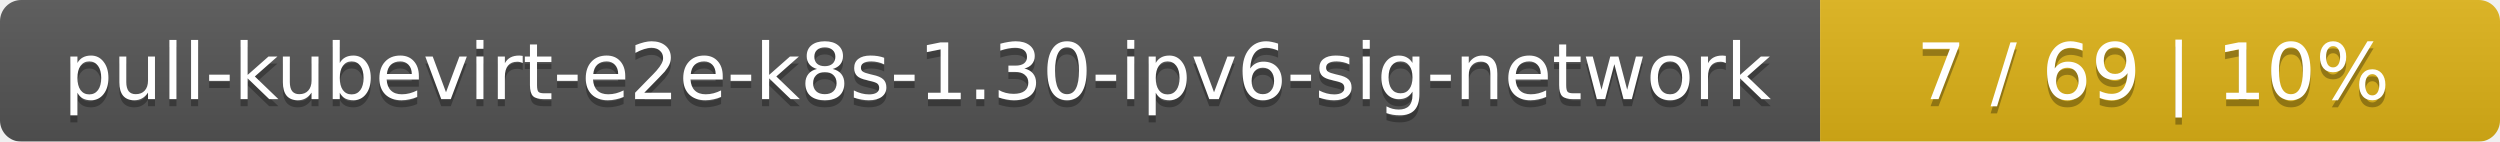
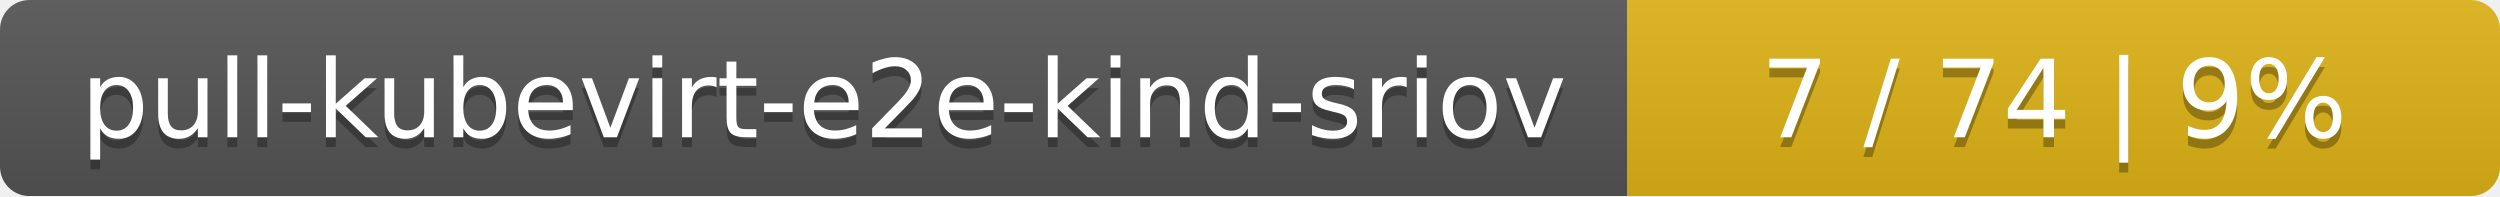
- <svg xmlns="http://www.w3.org/2000/svg" width="353" height="20">
+ <svg xmlns="http://www.w3.org/2000/svg" width="255" height="20">
  <linearGradient id="smooth" x2="0" y2="100%">
    <stop offset="0" stop-color="#bbb" stop-opacity=".1" />
    <stop offset="1" stop-opacity=".1" />
  </linearGradient>
  <mask id="round">
-     <rect width="353" height="20" rx="3" fill="#fff" />
+     <rect width="255" height="20" rx="3" fill="#fff" />
  </mask>
  <g mask="url(#round)">
-     <rect width="257" height="20" fill="#555" />
-     <rect x="257" width="96" height="20" fill="#dfb317" />
-     <rect width="353" height="20" fill="url(#smooth)" />
+     <rect width="166" height="20" fill="#555" />
+     <rect x="166" width="89" height="20" fill="#dfb317" />
+     <rect width="255" height="20" fill="url(#smooth)" />
  </g>
  <g fill="#fff" text-anchor="middle" font-family="DejaVu Sans,Verdana,Geneva,sans-serif" font-size="11">
-     <text x="129.5" y="15" fill="#010101" fill-opacity=".3">pull-kubevirt-e2e-k8s-1.30-ipv6-sig-network</text>
-     <text x="129.5" y="14">pull-kubevirt-e2e-k8s-1.30-ipv6-sig-network</text>
-     <text x="304" y="15" fill="#010101" fill-opacity=".3">7 / 69    |    10%</text>
-     <text x="304" y="14">7 / 69    |    10%</text>
+     <text x="84" y="15" fill="#010101" fill-opacity=".3">pull-kubevirt-e2e-kind-sriov</text>
+     <text x="84" y="14">pull-kubevirt-e2e-kind-sriov</text>
+     <text x="209.5" y="15" fill="#010101" fill-opacity=".3">7 / 74    |    9%</text>
+     <text x="209.5" y="14">7 / 74    |    9%</text>
  </g>
</svg>
